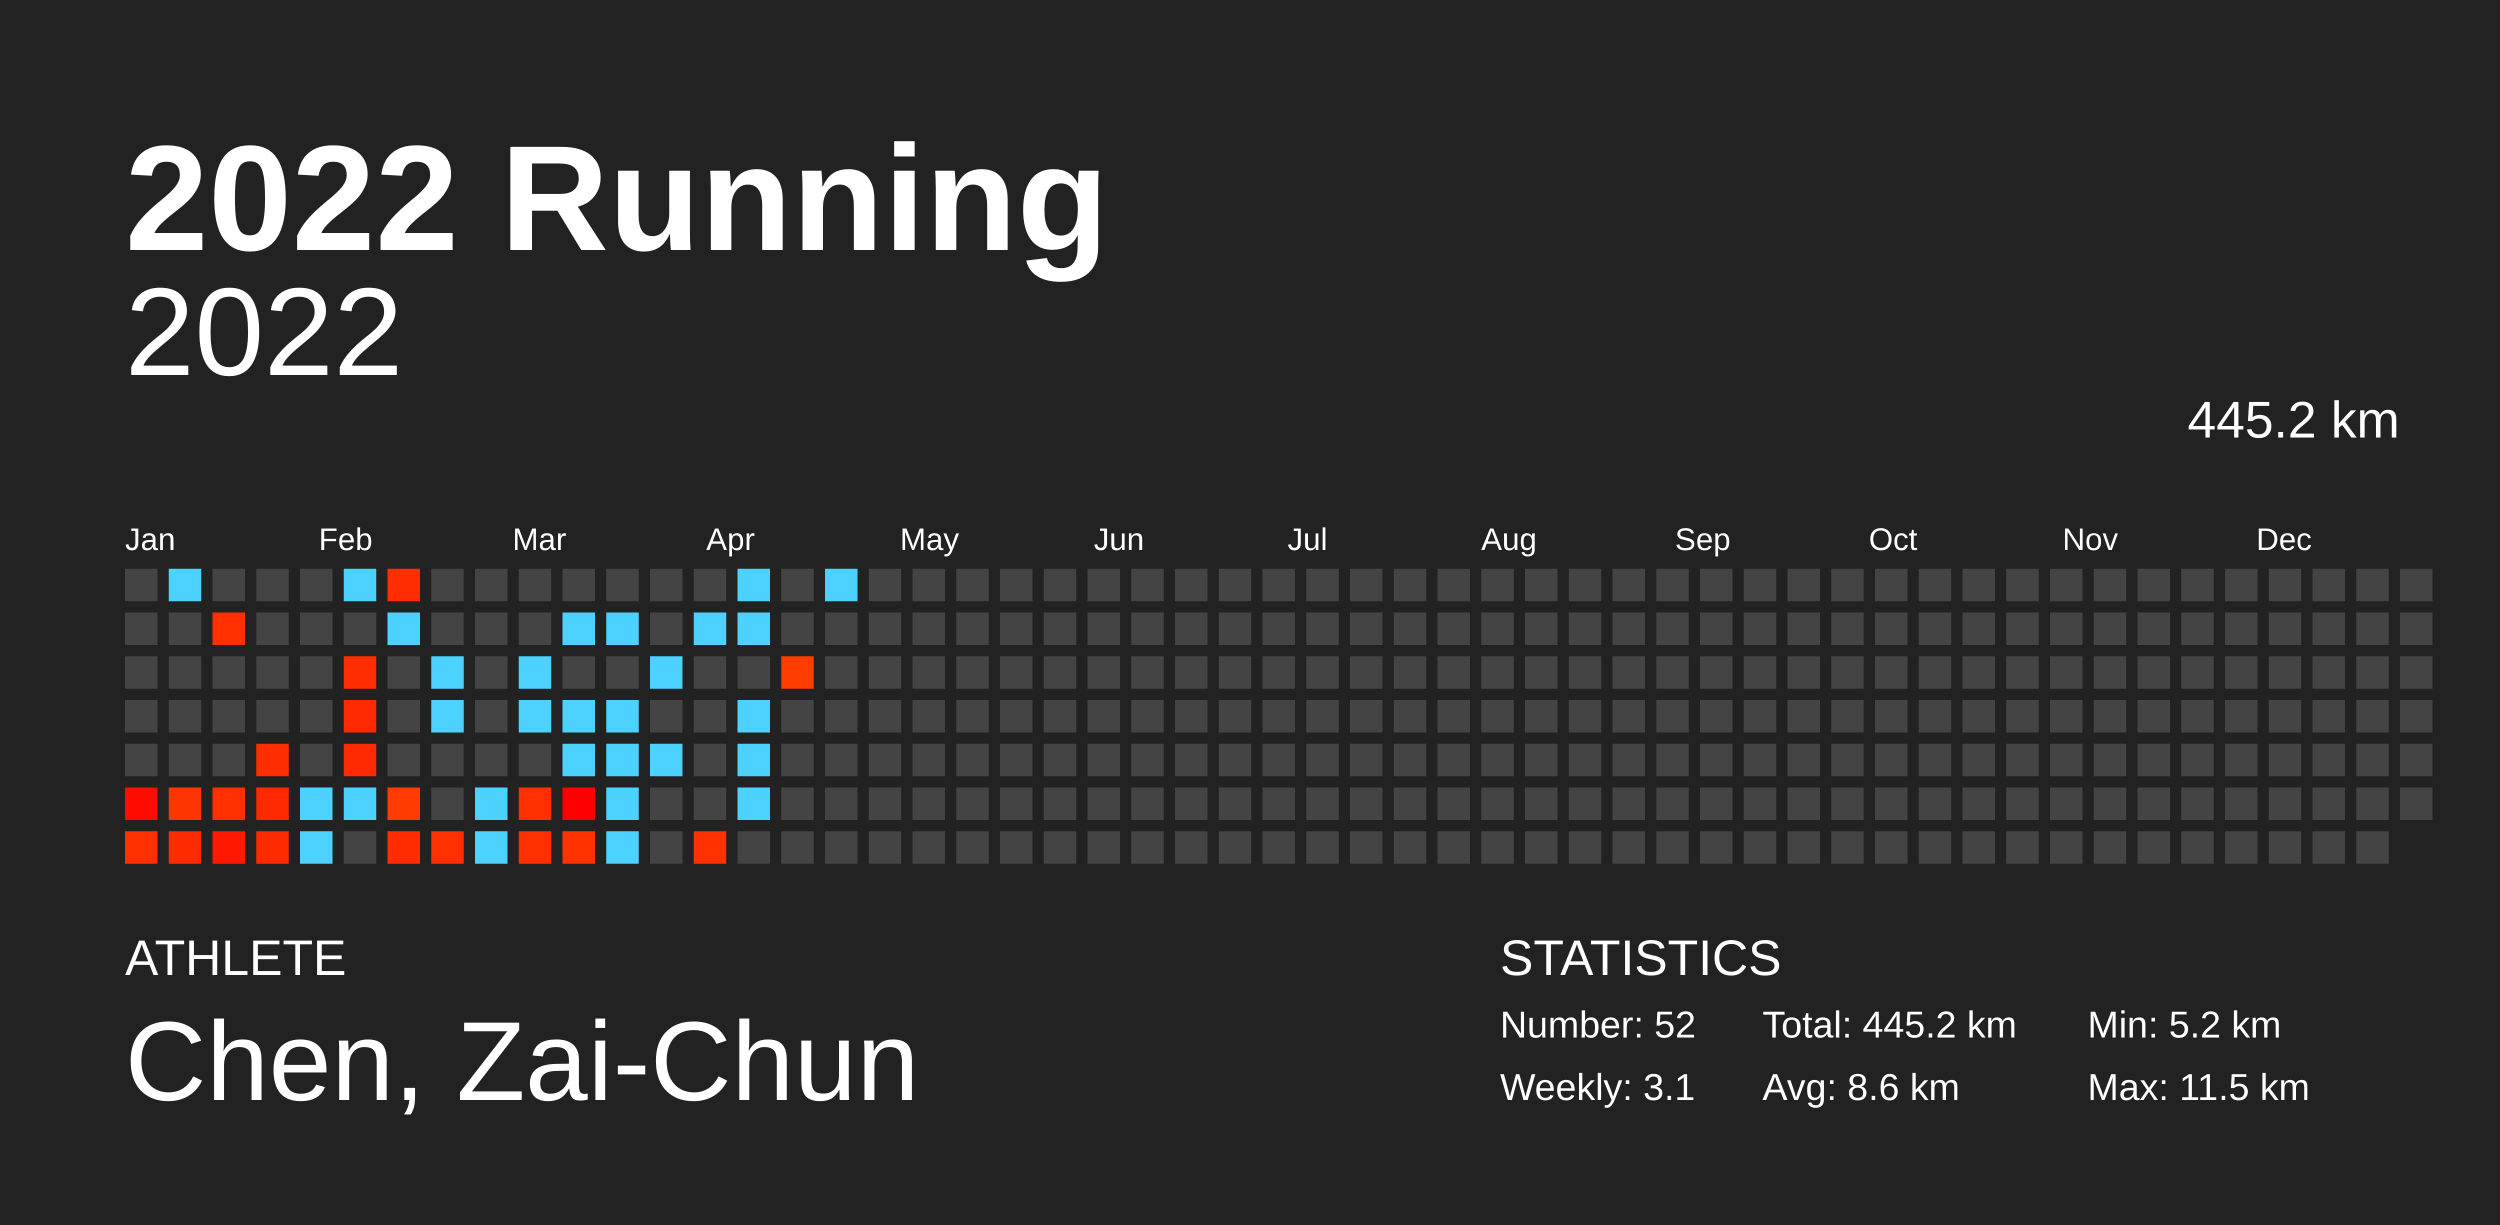
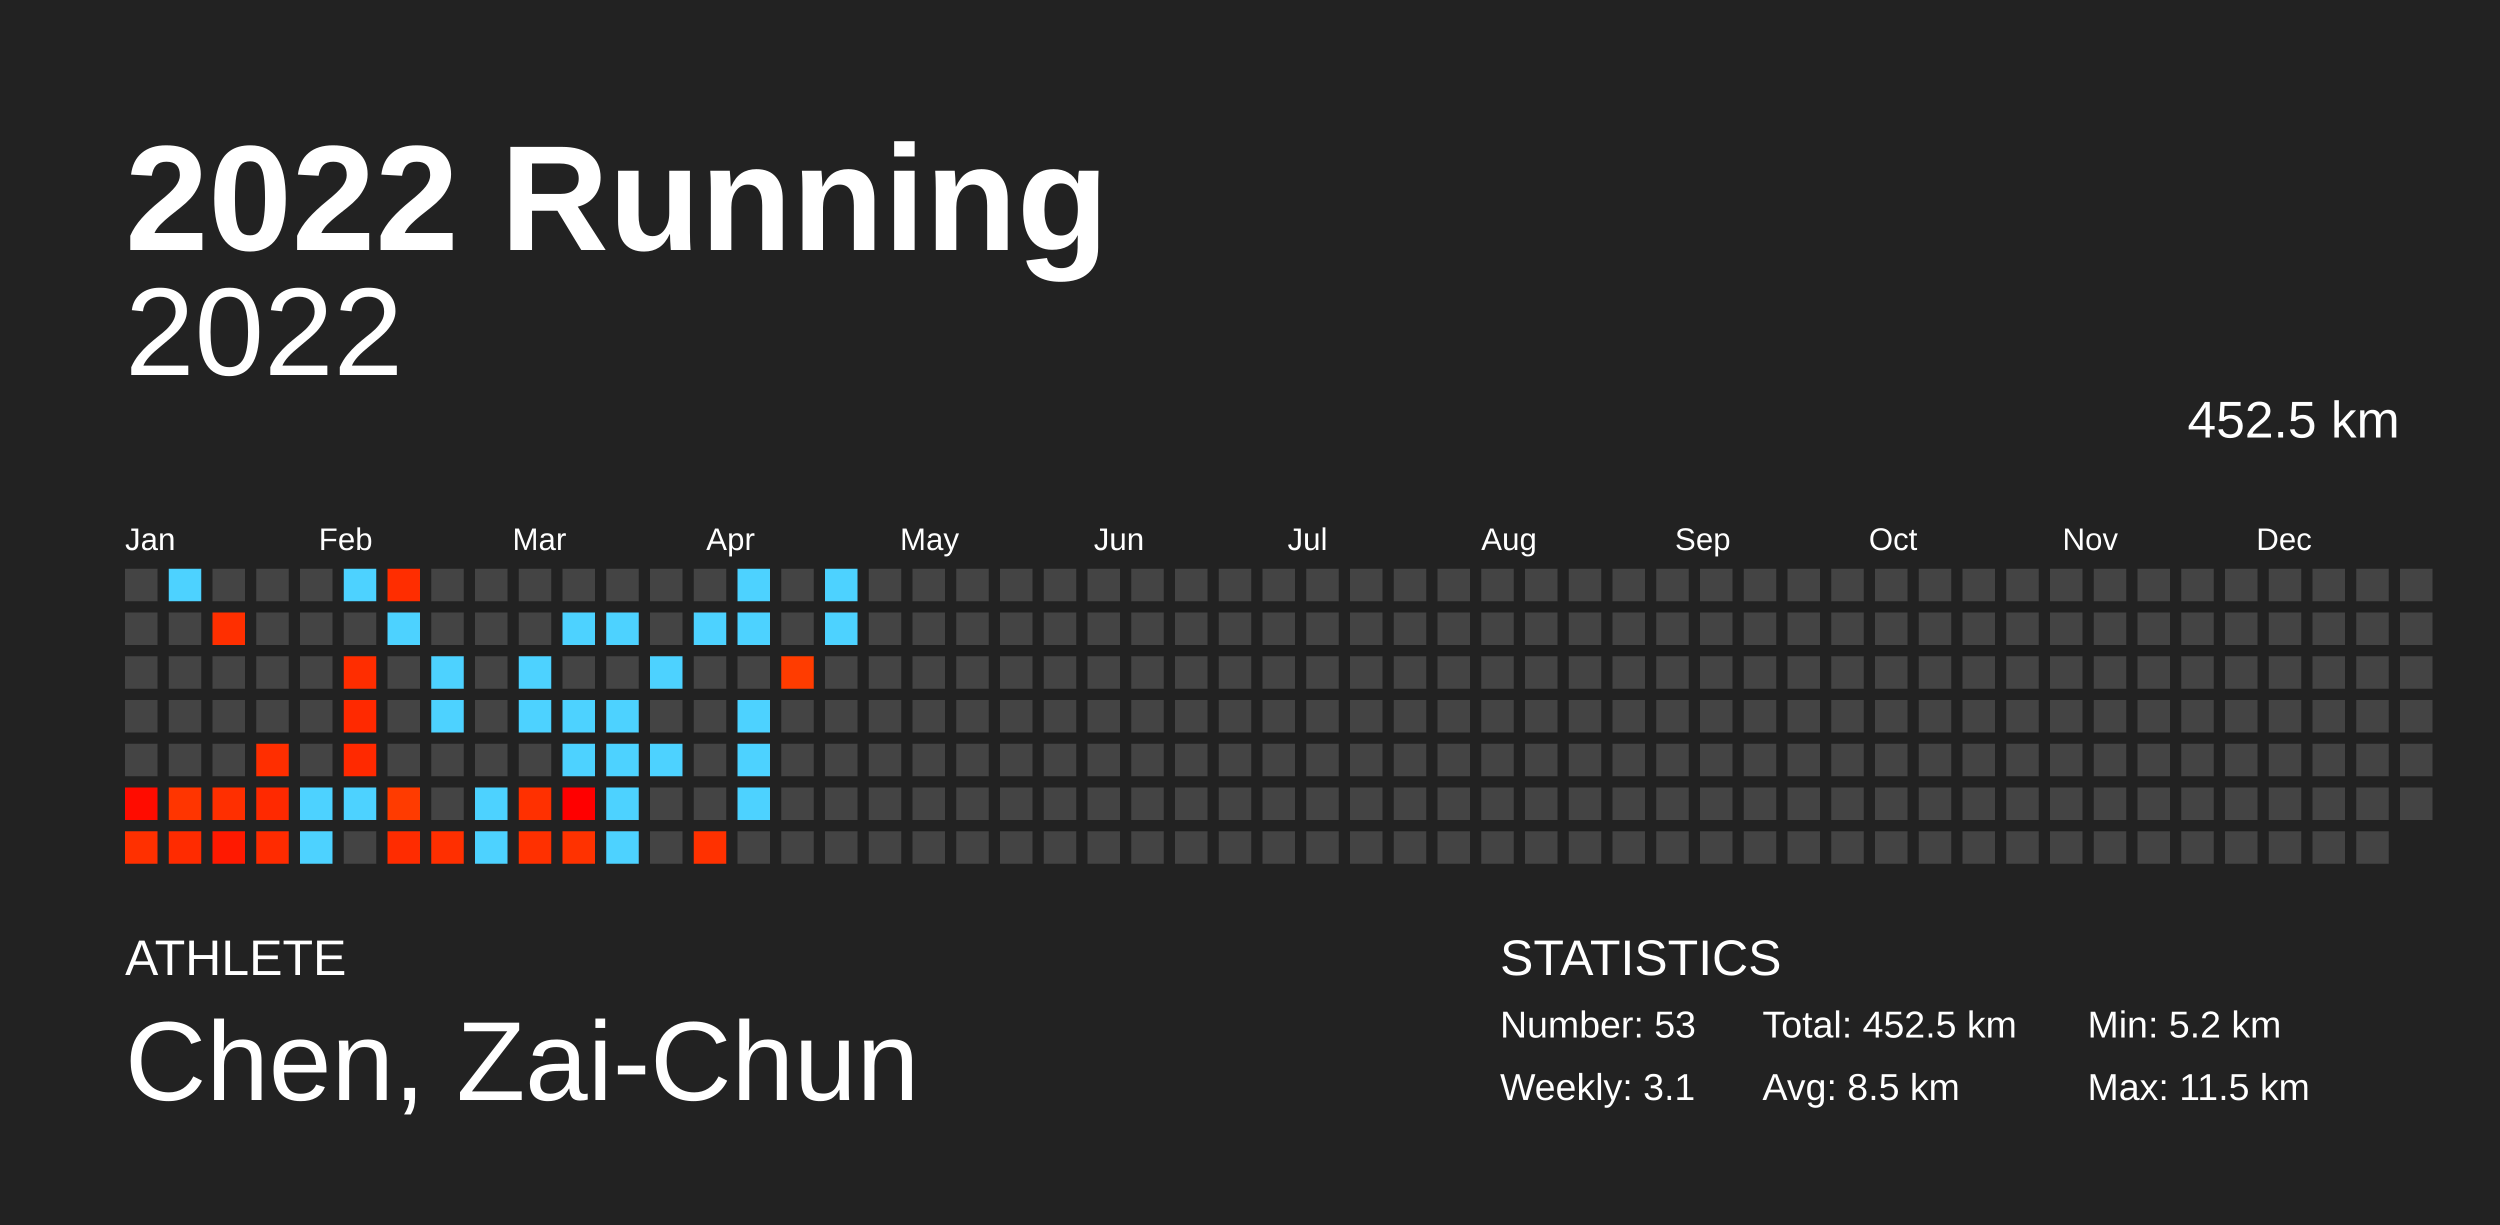
<svg xmlns="http://www.w3.org/2000/svg" baseProfile="full" height="98mm" version="1.1" viewBox="0,0,200,98" width="200mm">
  <defs />
  <rect fill="#222222" height="98" width="200" x="0" y="0" />
  <text fill="#FFFFFF" style="font-size:12px; font-family:Arial; font-weight:bold;" x="10" y="20">2022 Running</text>
  <text fill="#FFFFFF" style="font-size:4px; font-family:Arial" x="10" y="78">ATHLETE</text>
  <text fill="#FFFFFF" style="font-size:9px; font-family:Arial" x="10" y="88">Chen, Zai-Chun</text>
  <text fill="#FFFFFF" style="font-size:4px; font-family:Arial" x="120" y="78">STATISTICS</text>
-   <text fill="#FFFFFF" style="font-size:3px; font-family:Arial" x="120" y="83">Number: 52</text>
+   <text fill="#FFFFFF" style="font-size:3px; font-family:Arial" x="120" y="83">Number: 53</text>
  <text fill="#FFFFFF" style="font-size:3px; font-family:Arial" x="120" y="88">Weekly: 3.1</text>
-   <text fill="#FFFFFF" style="font-size:3px; font-family:Arial" x="141" y="83">Total: 445.2 km</text>
-   <text fill="#FFFFFF" style="font-size:3px; font-family:Arial" x="141" y="88">Avg: 8.6 km</text>
+   <text fill="#FFFFFF" style="font-size:3px; font-family:Arial" x="141" y="83">Total: 452.5 km</text>
+   <text fill="#FFFFFF" style="font-size:3px; font-family:Arial" x="141" y="88">Avg: 8.5 km</text>
  <text fill="#FFFFFF" style="font-size:3px; font-family:Arial" x="167" y="83">Min: 5.2 km</text>
  <text fill="#FFFFFF" style="font-size:3px; font-family:Arial" x="167" y="88">Max: 11.5 km</text>
  <text alignment-baseline="hanging" fill="#FFFFFF" style="font-size:10.0px; font-family:Arial;" x="10" y="30">2022</text>
-   <text alignment-baseline="hanging" fill="#FFFFFF" style="font-size:4.125px; font-family:Arial;" x="175" y="35">445.2 km</text>
+   <text alignment-baseline="hanging" fill="#FFFFFF" style="font-size:4.125px; font-family:Arial;" x="175" y="35">452.5 km</text>
  <text fill="#FFFFFF" style="font-size:2.5px; font-family:Arial" x="10.0" y="44">Jan</text>
  <text fill="#FFFFFF" style="font-size:2.5px; font-family:Arial" x="25.5" y="44">Feb</text>
  <text fill="#FFFFFF" style="font-size:2.5px; font-family:Arial" x="41.0" y="44">Mar</text>
  <text fill="#FFFFFF" style="font-size:2.5px; font-family:Arial" x="56.5" y="44">Apr</text>
  <text fill="#FFFFFF" style="font-size:2.5px; font-family:Arial" x="72.0" y="44">May</text>
  <text fill="#FFFFFF" style="font-size:2.5px; font-family:Arial" x="87.5" y="44">Jun</text>
  <text fill="#FFFFFF" style="font-size:2.5px; font-family:Arial" x="103.0" y="44">Jul</text>
  <text fill="#FFFFFF" style="font-size:2.5px; font-family:Arial" x="118.5" y="44">Aug</text>
  <text fill="#FFFFFF" style="font-size:2.5px; font-family:Arial" x="134.0" y="44">Sep</text>
  <text fill="#FFFFFF" style="font-size:2.5px; font-family:Arial" x="149.5" y="44">Oct</text>
  <text fill="#FFFFFF" style="font-size:2.5px; font-family:Arial" x="165.0" y="44">Nov</text>
  <text fill="#FFFFFF" style="font-size:2.5px; font-family:Arial" x="180.5" y="44">Dec</text>
  <rect fill="#444444" height="2.6" width="2.6" x="10.0" y="45.5" />
  <rect fill="#444444" height="2.6" width="2.6" x="10.0" y="49.0" />
  <rect fill="#444444" height="2.6" width="2.6" x="10.0" y="52.5" />
  <rect fill="#444444" height="2.6" width="2.6" x="10.0" y="56.0" />
  <rect fill="#444444" height="2.6" width="2.6" x="10.0" y="59.5" />
  <rect fill="#ff0c00" height="2.6" width="2.6" x="10.0" y="63.0" />
  <rect fill="#ff3000" height="2.6" width="2.6" x="10.0" y="66.5" />
  <rect fill="#4dd2ff" height="2.6" width="2.6" x="13.5" y="45.5" />
  <rect fill="#444444" height="2.6" width="2.6" x="13.5" y="49.0" />
  <rect fill="#444444" height="2.6" width="2.6" x="13.5" y="52.5" />
  <rect fill="#444444" height="2.6" width="2.6" x="13.5" y="56.0" />
  <rect fill="#444444" height="2.6" width="2.6" x="13.5" y="59.5" />
  <rect fill="#ff3500" height="2.6" width="2.6" x="13.5" y="63.0" />
  <rect fill="#ff2b00" height="2.6" width="2.6" x="13.5" y="66.5" />
  <rect fill="#444444" height="2.6" width="2.6" x="17.0" y="45.5" />
  <rect fill="#ff2f00" height="2.6" width="2.6" x="17.0" y="49.0" />
  <rect fill="#444444" height="2.6" width="2.6" x="17.0" y="52.5" />
  <rect fill="#444444" height="2.6" width="2.6" x="17.0" y="56.0" />
  <rect fill="#444444" height="2.6" width="2.6" x="17.0" y="59.5" />
  <rect fill="#ff2f00" height="2.6" width="2.6" x="17.0" y="63.0" />
  <rect fill="#ff1900" height="2.6" width="2.6" x="17.0" y="66.5" />
  <rect fill="#444444" height="2.6" width="2.6" x="20.5" y="45.5" />
  <rect fill="#444444" height="2.6" width="2.6" x="20.5" y="49.0" />
  <rect fill="#444444" height="2.6" width="2.6" x="20.5" y="52.5" />
  <rect fill="#444444" height="2.6" width="2.6" x="20.5" y="56.0" />
  <rect fill="#ff2e00" height="2.6" width="2.6" x="20.5" y="59.5" />
  <rect fill="#ff2900" height="2.6" width="2.6" x="20.5" y="63.0" />
  <rect fill="#ff2b00" height="2.6" width="2.6" x="20.5" y="66.5" />
  <rect fill="#444444" height="2.6" width="2.6" x="24.0" y="45.5" />
  <rect fill="#444444" height="2.6" width="2.6" x="24.0" y="49.0" />
  <rect fill="#444444" height="2.6" width="2.6" x="24.0" y="52.5" />
  <rect fill="#444444" height="2.6" width="2.6" x="24.0" y="56.0" />
  <rect fill="#444444" height="2.6" width="2.6" x="24.0" y="59.5" />
  <rect fill="#4dd2ff" height="2.6" width="2.6" x="24.0" y="63.0" />
  <rect fill="#4dd2ff" height="2.6" width="2.6" x="24.0" y="66.5" />
  <rect fill="#4dd2ff" height="2.6" width="2.6" x="27.5" y="45.5" />
  <rect fill="#444444" height="2.6" width="2.6" x="27.5" y="49.0" />
  <rect fill="#ff2d00" height="2.6" width="2.6" x="27.5" y="52.5" />
  <rect fill="#ff2900" height="2.6" width="2.6" x="27.5" y="56.0" />
  <rect fill="#ff2900" height="2.6" width="2.6" x="27.5" y="59.5" />
  <rect fill="#4dd2ff" height="2.6" width="2.6" x="27.5" y="63.0" />
  <rect fill="#444444" height="2.6" width="2.6" x="27.5" y="66.5" />
  <rect fill="#ff2d00" height="2.6" width="2.6" x="31.0" y="45.5" />
  <rect fill="#4dd2ff" height="2.6" width="2.6" x="31.0" y="49.0" />
  <rect fill="#444444" height="2.6" width="2.6" x="31.0" y="52.5" />
  <rect fill="#444444" height="2.6" width="2.6" x="31.0" y="56.0" />
  <rect fill="#444444" height="2.6" width="2.6" x="31.0" y="59.5" />
  <rect fill="#ff3b00" height="2.6" width="2.6" x="31.0" y="63.0" />
  <rect fill="#ff2c00" height="2.6" width="2.6" x="31.0" y="66.5" />
  <rect fill="#444444" height="2.6" width="2.6" x="34.5" y="45.5" />
  <rect fill="#444444" height="2.6" width="2.6" x="34.5" y="49.0" />
  <rect fill="#4dd2ff" height="2.6" width="2.6" x="34.5" y="52.5" />
  <rect fill="#4dd2ff" height="2.6" width="2.6" x="34.5" y="56.0" />
  <rect fill="#444444" height="2.6" width="2.6" x="34.5" y="59.5" />
  <rect fill="#444444" height="2.6" width="2.6" x="34.5" y="63.0" />
  <rect fill="#ff2f00" height="2.6" width="2.6" x="34.5" y="66.5" />
  <rect fill="#444444" height="2.6" width="2.6" x="38.0" y="45.5" />
  <rect fill="#444444" height="2.6" width="2.6" x="38.0" y="49.0" />
  <rect fill="#444444" height="2.6" width="2.6" x="38.0" y="52.5" />
  <rect fill="#444444" height="2.6" width="2.6" x="38.0" y="56.0" />
  <rect fill="#444444" height="2.6" width="2.6" x="38.0" y="59.5" />
  <rect fill="#4dd2ff" height="2.6" width="2.6" x="38.0" y="63.0" />
  <rect fill="#4dd2ff" height="2.6" width="2.6" x="38.0" y="66.5" />
  <rect fill="#444444" height="2.6" width="2.6" x="41.5" y="45.5" />
  <rect fill="#444444" height="2.6" width="2.6" x="41.5" y="49.0" />
  <rect fill="#4dd2ff" height="2.6" width="2.6" x="41.5" y="52.5" />
  <rect fill="#4dd2ff" height="2.6" width="2.6" x="41.5" y="56.0" />
  <rect fill="#444444" height="2.6" width="2.6" x="41.5" y="59.5" />
  <rect fill="#ff3000" height="2.6" width="2.6" x="41.5" y="63.0" />
  <rect fill="#ff3000" height="2.6" width="2.6" x="41.5" y="66.5" />
  <rect fill="#444444" height="2.6" width="2.6" x="45.0" y="45.5" />
  <rect fill="#4dd2ff" height="2.6" width="2.6" x="45.0" y="49.0" />
  <rect fill="#444444" height="2.6" width="2.6" x="45.0" y="52.5" />
  <rect fill="#4dd2ff" height="2.6" width="2.6" x="45.0" y="56.0" />
  <rect fill="#4dd2ff" height="2.6" width="2.6" x="45.0" y="59.5" />
  <rect fill="#ff0000" height="2.6" width="2.6" x="45.0" y="63.0" />
  <rect fill="#ff3200" height="2.6" width="2.6" x="45.0" y="66.5" />
  <rect fill="#444444" height="2.6" width="2.6" x="48.5" y="45.5" />
  <rect fill="#4dd2ff" height="2.6" width="2.6" x="48.5" y="49.0" />
  <rect fill="#444444" height="2.6" width="2.6" x="48.5" y="52.5" />
  <rect fill="#4dd2ff" height="2.6" width="2.6" x="48.5" y="56.0" />
  <rect fill="#4dd2ff" height="2.6" width="2.6" x="48.5" y="59.5" />
  <rect fill="#4dd2ff" height="2.6" width="2.6" x="48.5" y="63.0" />
  <rect fill="#4dd2ff" height="2.6" width="2.6" x="48.5" y="66.5" />
  <rect fill="#444444" height="2.6" width="2.6" x="52.0" y="45.5" />
  <rect fill="#444444" height="2.6" width="2.6" x="52.0" y="49.0" />
  <rect fill="#4dd2ff" height="2.6" width="2.6" x="52.0" y="52.5" />
  <rect fill="#444444" height="2.6" width="2.6" x="52.0" y="56.0" />
  <rect fill="#4dd2ff" height="2.6" width="2.6" x="52.0" y="59.5" />
  <rect fill="#444444" height="2.6" width="2.6" x="52.0" y="63.0" />
  <rect fill="#444444" height="2.6" width="2.6" x="52.0" y="66.5" />
  <rect fill="#444444" height="2.6" width="2.6" x="55.5" y="45.5" />
  <rect fill="#4dd2ff" height="2.6" width="2.6" x="55.5" y="49.0" />
  <rect fill="#444444" height="2.6" width="2.6" x="55.5" y="52.5" />
  <rect fill="#444444" height="2.6" width="2.6" x="55.5" y="56.0" />
  <rect fill="#444444" height="2.6" width="2.6" x="55.5" y="59.5" />
  <rect fill="#444444" height="2.6" width="2.6" x="55.5" y="63.0" />
  <rect fill="#ff3100" height="2.6" width="2.6" x="55.5" y="66.5" />
  <rect fill="#4dd2ff" height="2.6" width="2.6" x="59.0" y="45.5" />
  <rect fill="#4dd2ff" height="2.6" width="2.6" x="59.0" y="49.0" />
  <rect fill="#444444" height="2.6" width="2.6" x="59.0" y="52.5" />
  <rect fill="#4dd2ff" height="2.6" width="2.6" x="59.0" y="56.0" />
  <rect fill="#4dd2ff" height="2.6" width="2.6" x="59.0" y="59.5" />
  <rect fill="#4dd2ff" height="2.6" width="2.6" x="59.0" y="63.0" />
  <rect fill="#444444" height="2.6" width="2.6" x="59.0" y="66.5" />
  <rect fill="#444444" height="2.6" width="2.6" x="62.5" y="45.5" />
  <rect fill="#444444" height="2.6" width="2.6" x="62.5" y="49.0" />
  <rect fill="#ff3c00" height="2.6" width="2.6" x="62.5" y="52.5" />
  <rect fill="#444444" height="2.6" width="2.6" x="62.5" y="56.0" />
  <rect fill="#444444" height="2.6" width="2.6" x="62.5" y="59.5" />
  <rect fill="#444444" height="2.6" width="2.6" x="62.5" y="63.0" />
  <rect fill="#444444" height="2.6" width="2.6" x="62.5" y="66.5" />
  <rect fill="#4dd2ff" height="2.6" width="2.6" x="66.0" y="45.5" />
-   <rect fill="#444444" height="2.6" width="2.6" x="66.0" y="49.0" />
+   <rect fill="#4dd2ff" height="2.6" width="2.6" x="66.0" y="49.0" />
  <rect fill="#444444" height="2.6" width="2.6" x="66.0" y="52.5" />
  <rect fill="#444444" height="2.6" width="2.6" x="66.0" y="56.0" />
  <rect fill="#444444" height="2.6" width="2.6" x="66.0" y="59.5" />
  <rect fill="#444444" height="2.6" width="2.6" x="66.0" y="63.0" />
  <rect fill="#444444" height="2.6" width="2.6" x="66.0" y="66.5" />
  <rect fill="#444444" height="2.6" width="2.6" x="69.5" y="45.5" />
  <rect fill="#444444" height="2.6" width="2.6" x="69.5" y="49.0" />
  <rect fill="#444444" height="2.6" width="2.6" x="69.5" y="52.5" />
  <rect fill="#444444" height="2.6" width="2.6" x="69.5" y="56.0" />
  <rect fill="#444444" height="2.6" width="2.6" x="69.5" y="59.5" />
  <rect fill="#444444" height="2.6" width="2.6" x="69.5" y="63.0" />
  <rect fill="#444444" height="2.6" width="2.6" x="69.5" y="66.5" />
  <rect fill="#444444" height="2.6" width="2.6" x="73.0" y="45.5" />
  <rect fill="#444444" height="2.6" width="2.6" x="73.0" y="49.0" />
  <rect fill="#444444" height="2.6" width="2.6" x="73.0" y="52.5" />
  <rect fill="#444444" height="2.6" width="2.6" x="73.0" y="56.0" />
  <rect fill="#444444" height="2.6" width="2.6" x="73.0" y="59.5" />
  <rect fill="#444444" height="2.6" width="2.6" x="73.0" y="63.0" />
  <rect fill="#444444" height="2.6" width="2.6" x="73.0" y="66.5" />
  <rect fill="#444444" height="2.6" width="2.6" x="76.5" y="45.5" />
  <rect fill="#444444" height="2.6" width="2.6" x="76.5" y="49.0" />
  <rect fill="#444444" height="2.6" width="2.6" x="76.5" y="52.5" />
  <rect fill="#444444" height="2.6" width="2.6" x="76.5" y="56.0" />
  <rect fill="#444444" height="2.6" width="2.6" x="76.5" y="59.5" />
  <rect fill="#444444" height="2.6" width="2.6" x="76.5" y="63.0" />
  <rect fill="#444444" height="2.6" width="2.6" x="76.5" y="66.5" />
  <rect fill="#444444" height="2.6" width="2.6" x="80.0" y="45.5" />
  <rect fill="#444444" height="2.6" width="2.6" x="80.0" y="49.0" />
  <rect fill="#444444" height="2.6" width="2.6" x="80.0" y="52.5" />
  <rect fill="#444444" height="2.6" width="2.6" x="80.0" y="56.0" />
  <rect fill="#444444" height="2.6" width="2.6" x="80.0" y="59.5" />
  <rect fill="#444444" height="2.6" width="2.6" x="80.0" y="63.0" />
  <rect fill="#444444" height="2.6" width="2.6" x="80.0" y="66.5" />
  <rect fill="#444444" height="2.6" width="2.6" x="83.5" y="45.5" />
  <rect fill="#444444" height="2.6" width="2.6" x="83.5" y="49.0" />
  <rect fill="#444444" height="2.6" width="2.6" x="83.5" y="52.5" />
  <rect fill="#444444" height="2.6" width="2.6" x="83.5" y="56.0" />
  <rect fill="#444444" height="2.6" width="2.6" x="83.5" y="59.5" />
  <rect fill="#444444" height="2.6" width="2.6" x="83.5" y="63.0" />
  <rect fill="#444444" height="2.6" width="2.6" x="83.5" y="66.5" />
  <rect fill="#444444" height="2.6" width="2.6" x="87.0" y="45.5" />
  <rect fill="#444444" height="2.6" width="2.6" x="87.0" y="49.0" />
  <rect fill="#444444" height="2.6" width="2.6" x="87.0" y="52.5" />
  <rect fill="#444444" height="2.6" width="2.6" x="87.0" y="56.0" />
  <rect fill="#444444" height="2.6" width="2.6" x="87.0" y="59.5" />
  <rect fill="#444444" height="2.6" width="2.6" x="87.0" y="63.0" />
  <rect fill="#444444" height="2.6" width="2.6" x="87.0" y="66.5" />
  <rect fill="#444444" height="2.6" width="2.6" x="90.5" y="45.5" />
  <rect fill="#444444" height="2.6" width="2.6" x="90.5" y="49.0" />
  <rect fill="#444444" height="2.6" width="2.6" x="90.5" y="52.5" />
  <rect fill="#444444" height="2.6" width="2.6" x="90.5" y="56.0" />
  <rect fill="#444444" height="2.6" width="2.6" x="90.5" y="59.5" />
  <rect fill="#444444" height="2.6" width="2.6" x="90.5" y="63.0" />
  <rect fill="#444444" height="2.6" width="2.6" x="90.5" y="66.5" />
  <rect fill="#444444" height="2.6" width="2.6" x="94.0" y="45.5" />
  <rect fill="#444444" height="2.6" width="2.6" x="94.0" y="49.0" />
  <rect fill="#444444" height="2.6" width="2.6" x="94.0" y="52.5" />
  <rect fill="#444444" height="2.6" width="2.6" x="94.0" y="56.0" />
  <rect fill="#444444" height="2.6" width="2.6" x="94.0" y="59.5" />
  <rect fill="#444444" height="2.6" width="2.6" x="94.0" y="63.0" />
  <rect fill="#444444" height="2.6" width="2.6" x="94.0" y="66.5" />
  <rect fill="#444444" height="2.6" width="2.6" x="97.5" y="45.5" />
  <rect fill="#444444" height="2.6" width="2.6" x="97.5" y="49.0" />
  <rect fill="#444444" height="2.6" width="2.6" x="97.5" y="52.5" />
  <rect fill="#444444" height="2.6" width="2.6" x="97.5" y="56.0" />
  <rect fill="#444444" height="2.6" width="2.6" x="97.5" y="59.5" />
  <rect fill="#444444" height="2.6" width="2.6" x="97.5" y="63.0" />
  <rect fill="#444444" height="2.6" width="2.6" x="97.5" y="66.5" />
  <rect fill="#444444" height="2.6" width="2.6" x="101.0" y="45.5" />
  <rect fill="#444444" height="2.6" width="2.6" x="101.0" y="49.0" />
  <rect fill="#444444" height="2.6" width="2.6" x="101.0" y="52.5" />
  <rect fill="#444444" height="2.6" width="2.6" x="101.0" y="56.0" />
  <rect fill="#444444" height="2.6" width="2.6" x="101.0" y="59.5" />
  <rect fill="#444444" height="2.6" width="2.6" x="101.0" y="63.0" />
  <rect fill="#444444" height="2.6" width="2.6" x="101.0" y="66.5" />
  <rect fill="#444444" height="2.6" width="2.6" x="104.5" y="45.5" />
  <rect fill="#444444" height="2.6" width="2.6" x="104.5" y="49.0" />
  <rect fill="#444444" height="2.6" width="2.6" x="104.5" y="52.5" />
  <rect fill="#444444" height="2.6" width="2.6" x="104.5" y="56.0" />
  <rect fill="#444444" height="2.6" width="2.6" x="104.5" y="59.5" />
  <rect fill="#444444" height="2.6" width="2.6" x="104.5" y="63.0" />
  <rect fill="#444444" height="2.6" width="2.6" x="104.5" y="66.5" />
  <rect fill="#444444" height="2.6" width="2.6" x="108.0" y="45.5" />
  <rect fill="#444444" height="2.6" width="2.6" x="108.0" y="49.0" />
  <rect fill="#444444" height="2.6" width="2.6" x="108.0" y="52.5" />
  <rect fill="#444444" height="2.6" width="2.6" x="108.0" y="56.0" />
  <rect fill="#444444" height="2.6" width="2.6" x="108.0" y="59.5" />
  <rect fill="#444444" height="2.6" width="2.6" x="108.0" y="63.0" />
  <rect fill="#444444" height="2.6" width="2.6" x="108.0" y="66.5" />
  <rect fill="#444444" height="2.6" width="2.6" x="111.5" y="45.5" />
  <rect fill="#444444" height="2.6" width="2.6" x="111.5" y="49.0" />
  <rect fill="#444444" height="2.6" width="2.6" x="111.5" y="52.5" />
  <rect fill="#444444" height="2.6" width="2.6" x="111.5" y="56.0" />
  <rect fill="#444444" height="2.6" width="2.6" x="111.5" y="59.5" />
  <rect fill="#444444" height="2.6" width="2.6" x="111.5" y="63.0" />
  <rect fill="#444444" height="2.6" width="2.6" x="111.5" y="66.5" />
  <rect fill="#444444" height="2.6" width="2.6" x="115.0" y="45.5" />
  <rect fill="#444444" height="2.6" width="2.6" x="115.0" y="49.0" />
  <rect fill="#444444" height="2.6" width="2.6" x="115.0" y="52.5" />
  <rect fill="#444444" height="2.6" width="2.6" x="115.0" y="56.0" />
  <rect fill="#444444" height="2.6" width="2.6" x="115.0" y="59.5" />
  <rect fill="#444444" height="2.6" width="2.6" x="115.0" y="63.0" />
  <rect fill="#444444" height="2.6" width="2.6" x="115.0" y="66.5" />
  <rect fill="#444444" height="2.6" width="2.6" x="118.5" y="45.5" />
  <rect fill="#444444" height="2.6" width="2.6" x="118.5" y="49.0" />
  <rect fill="#444444" height="2.6" width="2.6" x="118.5" y="52.5" />
  <rect fill="#444444" height="2.6" width="2.6" x="118.5" y="56.0" />
  <rect fill="#444444" height="2.6" width="2.6" x="118.5" y="59.5" />
  <rect fill="#444444" height="2.6" width="2.6" x="118.5" y="63.0" />
  <rect fill="#444444" height="2.6" width="2.6" x="118.5" y="66.5" />
  <rect fill="#444444" height="2.6" width="2.6" x="122.0" y="45.5" />
  <rect fill="#444444" height="2.6" width="2.6" x="122.0" y="49.0" />
  <rect fill="#444444" height="2.6" width="2.6" x="122.0" y="52.5" />
  <rect fill="#444444" height="2.6" width="2.6" x="122.0" y="56.0" />
  <rect fill="#444444" height="2.6" width="2.6" x="122.0" y="59.5" />
  <rect fill="#444444" height="2.6" width="2.6" x="122.0" y="63.0" />
  <rect fill="#444444" height="2.6" width="2.6" x="122.0" y="66.5" />
  <rect fill="#444444" height="2.6" width="2.6" x="125.5" y="45.5" />
  <rect fill="#444444" height="2.6" width="2.6" x="125.5" y="49.0" />
  <rect fill="#444444" height="2.6" width="2.6" x="125.5" y="52.5" />
  <rect fill="#444444" height="2.6" width="2.6" x="125.5" y="56.0" />
  <rect fill="#444444" height="2.6" width="2.6" x="125.5" y="59.5" />
  <rect fill="#444444" height="2.6" width="2.6" x="125.5" y="63.0" />
  <rect fill="#444444" height="2.6" width="2.6" x="125.5" y="66.5" />
  <rect fill="#444444" height="2.6" width="2.6" x="129.0" y="45.5" />
  <rect fill="#444444" height="2.6" width="2.6" x="129.0" y="49.0" />
  <rect fill="#444444" height="2.6" width="2.6" x="129.0" y="52.5" />
  <rect fill="#444444" height="2.6" width="2.6" x="129.0" y="56.0" />
  <rect fill="#444444" height="2.6" width="2.6" x="129.0" y="59.5" />
  <rect fill="#444444" height="2.6" width="2.6" x="129.0" y="63.0" />
  <rect fill="#444444" height="2.6" width="2.6" x="129.0" y="66.5" />
  <rect fill="#444444" height="2.6" width="2.6" x="132.5" y="45.5" />
  <rect fill="#444444" height="2.6" width="2.6" x="132.5" y="49.0" />
  <rect fill="#444444" height="2.6" width="2.6" x="132.5" y="52.5" />
  <rect fill="#444444" height="2.6" width="2.6" x="132.5" y="56.0" />
  <rect fill="#444444" height="2.6" width="2.6" x="132.5" y="59.5" />
  <rect fill="#444444" height="2.6" width="2.6" x="132.5" y="63.0" />
  <rect fill="#444444" height="2.6" width="2.6" x="132.5" y="66.5" />
  <rect fill="#444444" height="2.6" width="2.6" x="136.0" y="45.5" />
  <rect fill="#444444" height="2.6" width="2.6" x="136.0" y="49.0" />
  <rect fill="#444444" height="2.6" width="2.6" x="136.0" y="52.5" />
  <rect fill="#444444" height="2.6" width="2.6" x="136.0" y="56.0" />
  <rect fill="#444444" height="2.6" width="2.6" x="136.0" y="59.5" />
  <rect fill="#444444" height="2.6" width="2.6" x="136.0" y="63.0" />
  <rect fill="#444444" height="2.6" width="2.6" x="136.0" y="66.5" />
  <rect fill="#444444" height="2.6" width="2.6" x="139.5" y="45.5" />
  <rect fill="#444444" height="2.6" width="2.6" x="139.5" y="49.0" />
  <rect fill="#444444" height="2.6" width="2.6" x="139.5" y="52.5" />
  <rect fill="#444444" height="2.6" width="2.6" x="139.5" y="56.0" />
  <rect fill="#444444" height="2.6" width="2.6" x="139.5" y="59.5" />
  <rect fill="#444444" height="2.6" width="2.6" x="139.5" y="63.0" />
  <rect fill="#444444" height="2.6" width="2.6" x="139.5" y="66.5" />
  <rect fill="#444444" height="2.6" width="2.6" x="143.0" y="45.5" />
  <rect fill="#444444" height="2.6" width="2.6" x="143.0" y="49.0" />
  <rect fill="#444444" height="2.6" width="2.6" x="143.0" y="52.5" />
  <rect fill="#444444" height="2.6" width="2.6" x="143.0" y="56.0" />
  <rect fill="#444444" height="2.6" width="2.6" x="143.0" y="59.5" />
  <rect fill="#444444" height="2.6" width="2.6" x="143.0" y="63.0" />
  <rect fill="#444444" height="2.6" width="2.6" x="143.0" y="66.5" />
  <rect fill="#444444" height="2.6" width="2.6" x="146.5" y="45.5" />
  <rect fill="#444444" height="2.6" width="2.6" x="146.5" y="49.0" />
  <rect fill="#444444" height="2.6" width="2.6" x="146.5" y="52.5" />
  <rect fill="#444444" height="2.6" width="2.6" x="146.5" y="56.0" />
  <rect fill="#444444" height="2.6" width="2.6" x="146.5" y="59.5" />
  <rect fill="#444444" height="2.6" width="2.6" x="146.5" y="63.0" />
  <rect fill="#444444" height="2.6" width="2.6" x="146.5" y="66.5" />
  <rect fill="#444444" height="2.6" width="2.6" x="150.0" y="45.5" />
  <rect fill="#444444" height="2.6" width="2.6" x="150.0" y="49.0" />
  <rect fill="#444444" height="2.6" width="2.6" x="150.0" y="52.5" />
  <rect fill="#444444" height="2.6" width="2.6" x="150.0" y="56.0" />
  <rect fill="#444444" height="2.6" width="2.6" x="150.0" y="59.5" />
  <rect fill="#444444" height="2.6" width="2.6" x="150.0" y="63.0" />
  <rect fill="#444444" height="2.6" width="2.6" x="150.0" y="66.5" />
  <rect fill="#444444" height="2.6" width="2.6" x="153.5" y="45.5" />
  <rect fill="#444444" height="2.6" width="2.6" x="153.5" y="49.0" />
  <rect fill="#444444" height="2.6" width="2.6" x="153.5" y="52.5" />
  <rect fill="#444444" height="2.6" width="2.6" x="153.5" y="56.0" />
  <rect fill="#444444" height="2.6" width="2.6" x="153.5" y="59.5" />
  <rect fill="#444444" height="2.6" width="2.6" x="153.5" y="63.0" />
  <rect fill="#444444" height="2.6" width="2.6" x="153.5" y="66.5" />
  <rect fill="#444444" height="2.6" width="2.6" x="157.0" y="45.5" />
  <rect fill="#444444" height="2.6" width="2.6" x="157.0" y="49.0" />
  <rect fill="#444444" height="2.6" width="2.6" x="157.0" y="52.5" />
  <rect fill="#444444" height="2.6" width="2.6" x="157.0" y="56.0" />
  <rect fill="#444444" height="2.6" width="2.6" x="157.0" y="59.5" />
  <rect fill="#444444" height="2.6" width="2.6" x="157.0" y="63.0" />
  <rect fill="#444444" height="2.6" width="2.6" x="157.0" y="66.5" />
  <rect fill="#444444" height="2.6" width="2.6" x="160.5" y="45.5" />
  <rect fill="#444444" height="2.6" width="2.6" x="160.5" y="49.0" />
  <rect fill="#444444" height="2.6" width="2.6" x="160.5" y="52.5" />
  <rect fill="#444444" height="2.6" width="2.6" x="160.5" y="56.0" />
  <rect fill="#444444" height="2.6" width="2.6" x="160.5" y="59.5" />
  <rect fill="#444444" height="2.6" width="2.6" x="160.5" y="63.0" />
  <rect fill="#444444" height="2.6" width="2.6" x="160.5" y="66.5" />
  <rect fill="#444444" height="2.6" width="2.6" x="164.0" y="45.5" />
  <rect fill="#444444" height="2.6" width="2.6" x="164.0" y="49.0" />
  <rect fill="#444444" height="2.6" width="2.6" x="164.0" y="52.5" />
  <rect fill="#444444" height="2.6" width="2.6" x="164.0" y="56.0" />
  <rect fill="#444444" height="2.6" width="2.6" x="164.0" y="59.5" />
  <rect fill="#444444" height="2.6" width="2.6" x="164.0" y="63.0" />
  <rect fill="#444444" height="2.6" width="2.6" x="164.0" y="66.5" />
  <rect fill="#444444" height="2.6" width="2.6" x="167.5" y="45.5" />
  <rect fill="#444444" height="2.6" width="2.6" x="167.5" y="49.0" />
  <rect fill="#444444" height="2.6" width="2.6" x="167.5" y="52.5" />
  <rect fill="#444444" height="2.6" width="2.6" x="167.5" y="56.0" />
  <rect fill="#444444" height="2.6" width="2.6" x="167.5" y="59.5" />
  <rect fill="#444444" height="2.6" width="2.6" x="167.5" y="63.0" />
  <rect fill="#444444" height="2.6" width="2.6" x="167.5" y="66.5" />
  <rect fill="#444444" height="2.6" width="2.6" x="171.0" y="45.5" />
  <rect fill="#444444" height="2.6" width="2.6" x="171.0" y="49.0" />
  <rect fill="#444444" height="2.6" width="2.6" x="171.0" y="52.5" />
  <rect fill="#444444" height="2.6" width="2.6" x="171.0" y="56.0" />
  <rect fill="#444444" height="2.6" width="2.6" x="171.0" y="59.5" />
  <rect fill="#444444" height="2.6" width="2.6" x="171.0" y="63.0" />
  <rect fill="#444444" height="2.6" width="2.6" x="171.0" y="66.5" />
  <rect fill="#444444" height="2.6" width="2.6" x="174.5" y="45.5" />
  <rect fill="#444444" height="2.6" width="2.6" x="174.5" y="49.0" />
  <rect fill="#444444" height="2.6" width="2.6" x="174.5" y="52.5" />
  <rect fill="#444444" height="2.6" width="2.6" x="174.5" y="56.0" />
  <rect fill="#444444" height="2.6" width="2.6" x="174.5" y="59.5" />
  <rect fill="#444444" height="2.6" width="2.6" x="174.5" y="63.0" />
  <rect fill="#444444" height="2.6" width="2.6" x="174.5" y="66.5" />
  <rect fill="#444444" height="2.6" width="2.6" x="178.0" y="45.5" />
  <rect fill="#444444" height="2.6" width="2.6" x="178.0" y="49.0" />
  <rect fill="#444444" height="2.6" width="2.6" x="178.0" y="52.5" />
  <rect fill="#444444" height="2.6" width="2.6" x="178.0" y="56.0" />
  <rect fill="#444444" height="2.6" width="2.6" x="178.0" y="59.5" />
  <rect fill="#444444" height="2.6" width="2.6" x="178.0" y="63.0" />
  <rect fill="#444444" height="2.6" width="2.6" x="178.0" y="66.5" />
  <rect fill="#444444" height="2.6" width="2.6" x="181.5" y="45.5" />
  <rect fill="#444444" height="2.6" width="2.6" x="181.5" y="49.0" />
  <rect fill="#444444" height="2.6" width="2.6" x="181.5" y="52.5" />
  <rect fill="#444444" height="2.6" width="2.6" x="181.5" y="56.0" />
  <rect fill="#444444" height="2.6" width="2.6" x="181.5" y="59.5" />
  <rect fill="#444444" height="2.6" width="2.6" x="181.5" y="63.0" />
  <rect fill="#444444" height="2.6" width="2.6" x="181.5" y="66.5" />
  <rect fill="#444444" height="2.6" width="2.6" x="185.0" y="45.5" />
  <rect fill="#444444" height="2.6" width="2.6" x="185.0" y="49.0" />
  <rect fill="#444444" height="2.6" width="2.6" x="185.0" y="52.5" />
  <rect fill="#444444" height="2.6" width="2.6" x="185.0" y="56.0" />
  <rect fill="#444444" height="2.6" width="2.6" x="185.0" y="59.5" />
  <rect fill="#444444" height="2.6" width="2.6" x="185.0" y="63.0" />
  <rect fill="#444444" height="2.6" width="2.6" x="185.0" y="66.5" />
  <rect fill="#444444" height="2.6" width="2.6" x="188.5" y="45.5" />
  <rect fill="#444444" height="2.6" width="2.6" x="188.5" y="49.0" />
  <rect fill="#444444" height="2.6" width="2.6" x="188.5" y="52.5" />
  <rect fill="#444444" height="2.6" width="2.6" x="188.5" y="56.0" />
  <rect fill="#444444" height="2.6" width="2.6" x="188.5" y="59.5" />
  <rect fill="#444444" height="2.6" width="2.6" x="188.5" y="63.0" />
  <rect fill="#444444" height="2.6" width="2.6" x="188.5" y="66.5" />
  <rect fill="#444444" height="2.6" width="2.6" x="192.0" y="45.5" />
  <rect fill="#444444" height="2.6" width="2.6" x="192.0" y="49.0" />
  <rect fill="#444444" height="2.6" width="2.6" x="192.0" y="52.5" />
  <rect fill="#444444" height="2.6" width="2.6" x="192.0" y="56.0" />
  <rect fill="#444444" height="2.6" width="2.6" x="192.0" y="59.5" />
  <rect fill="#444444" height="2.6" width="2.6" x="192.0" y="63.0" />
</svg>
